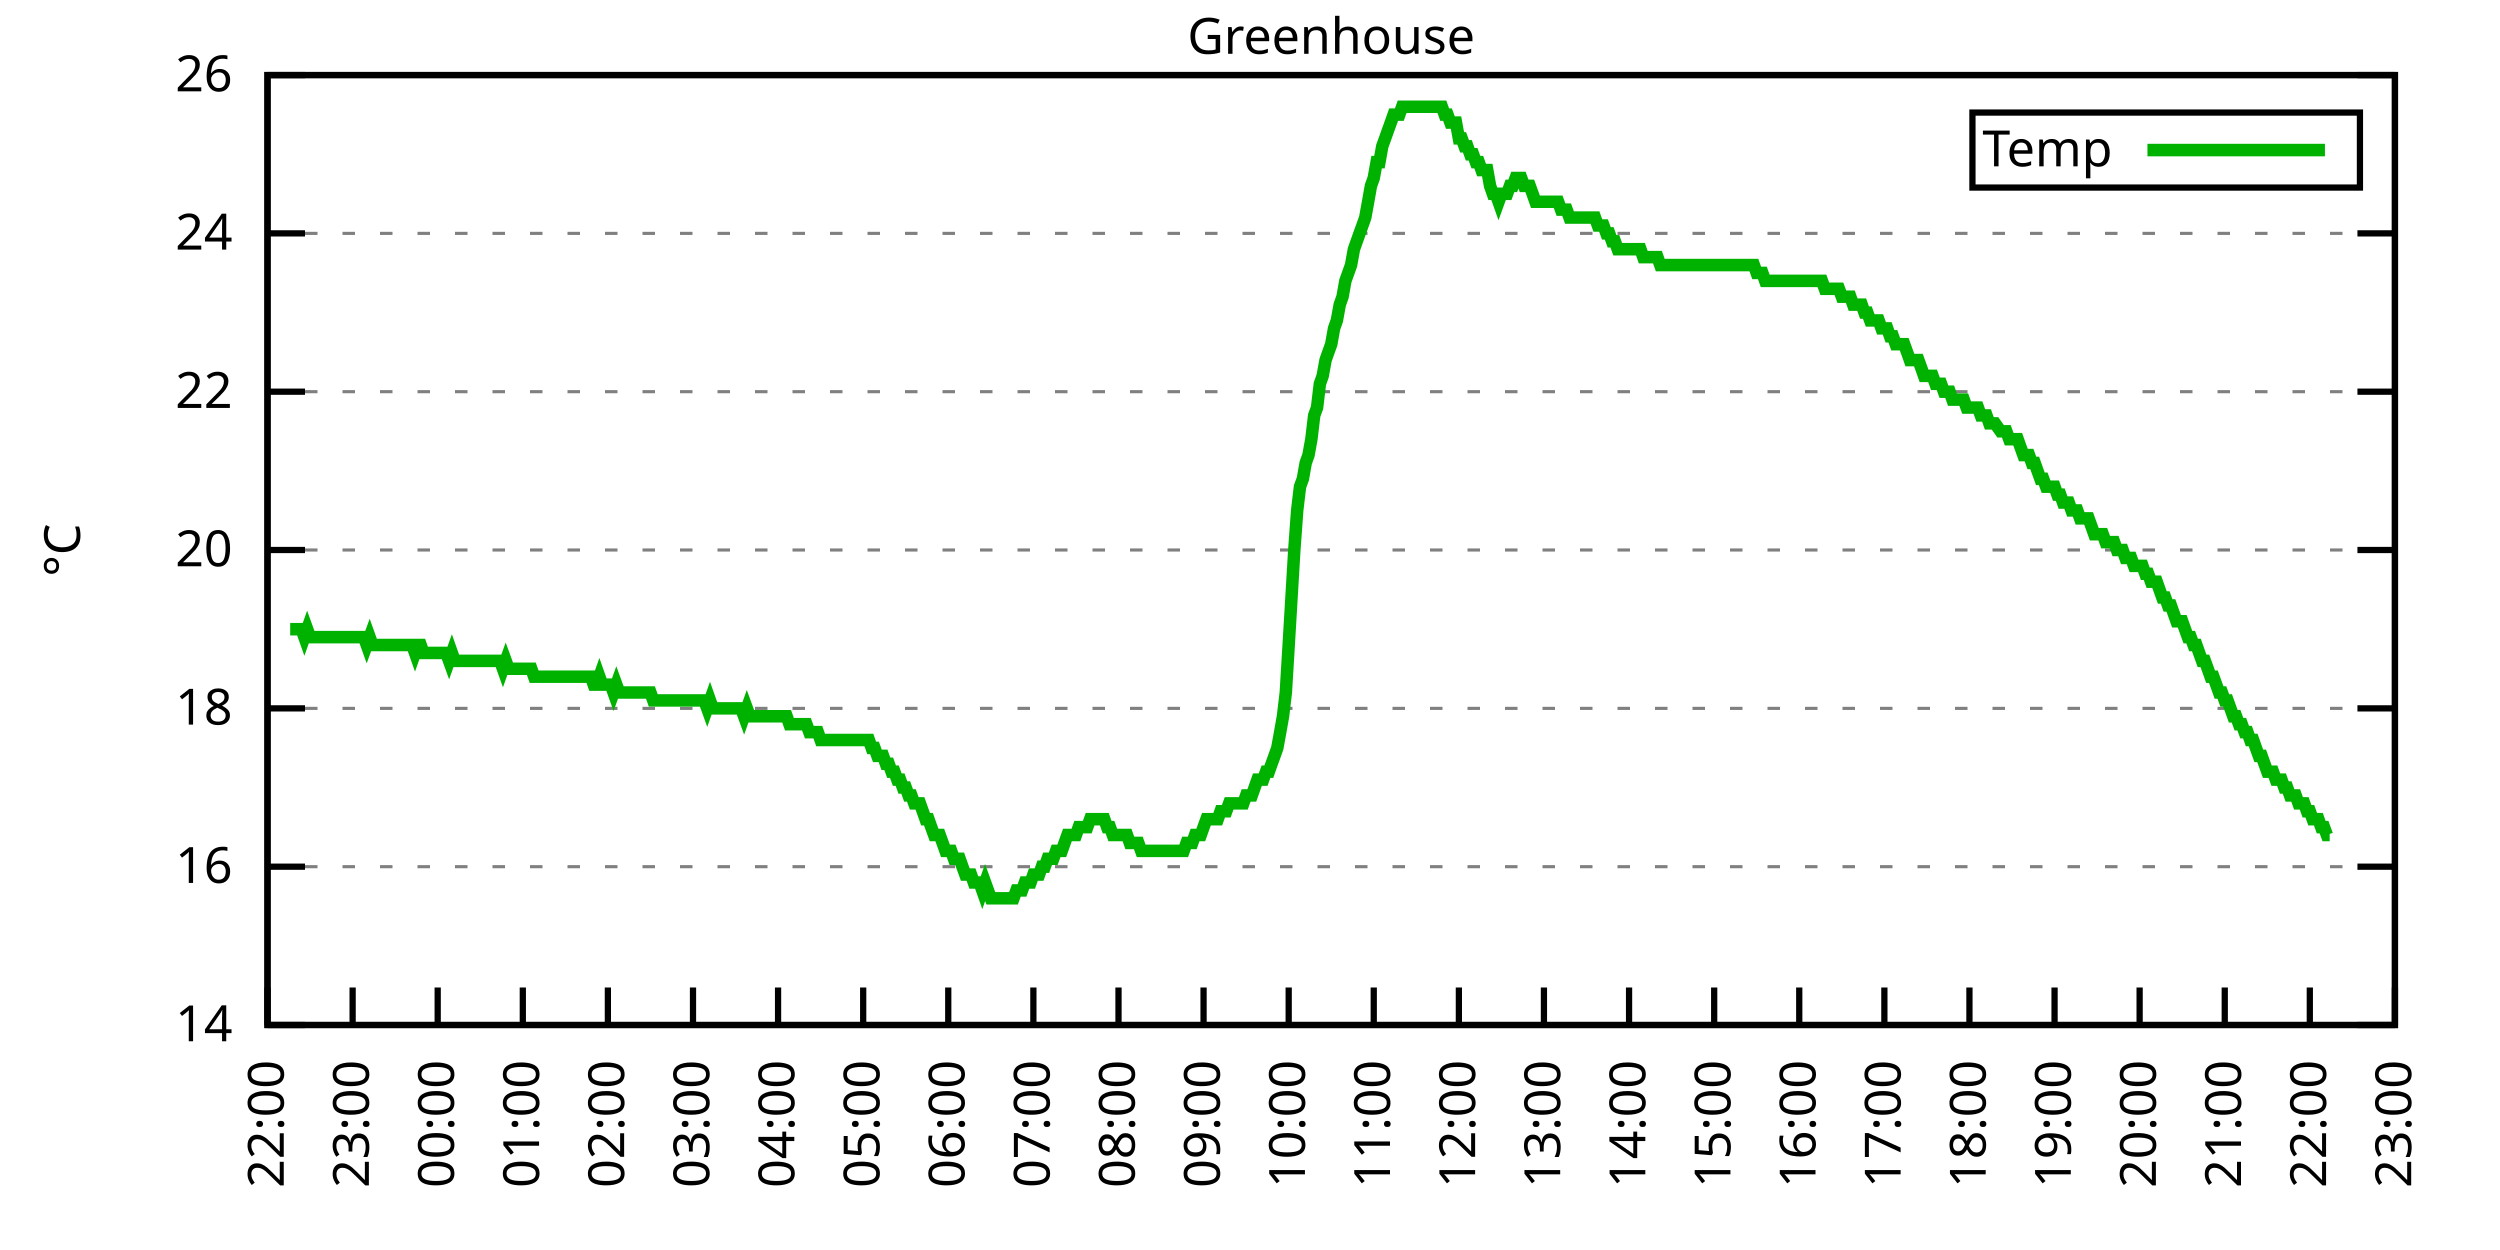
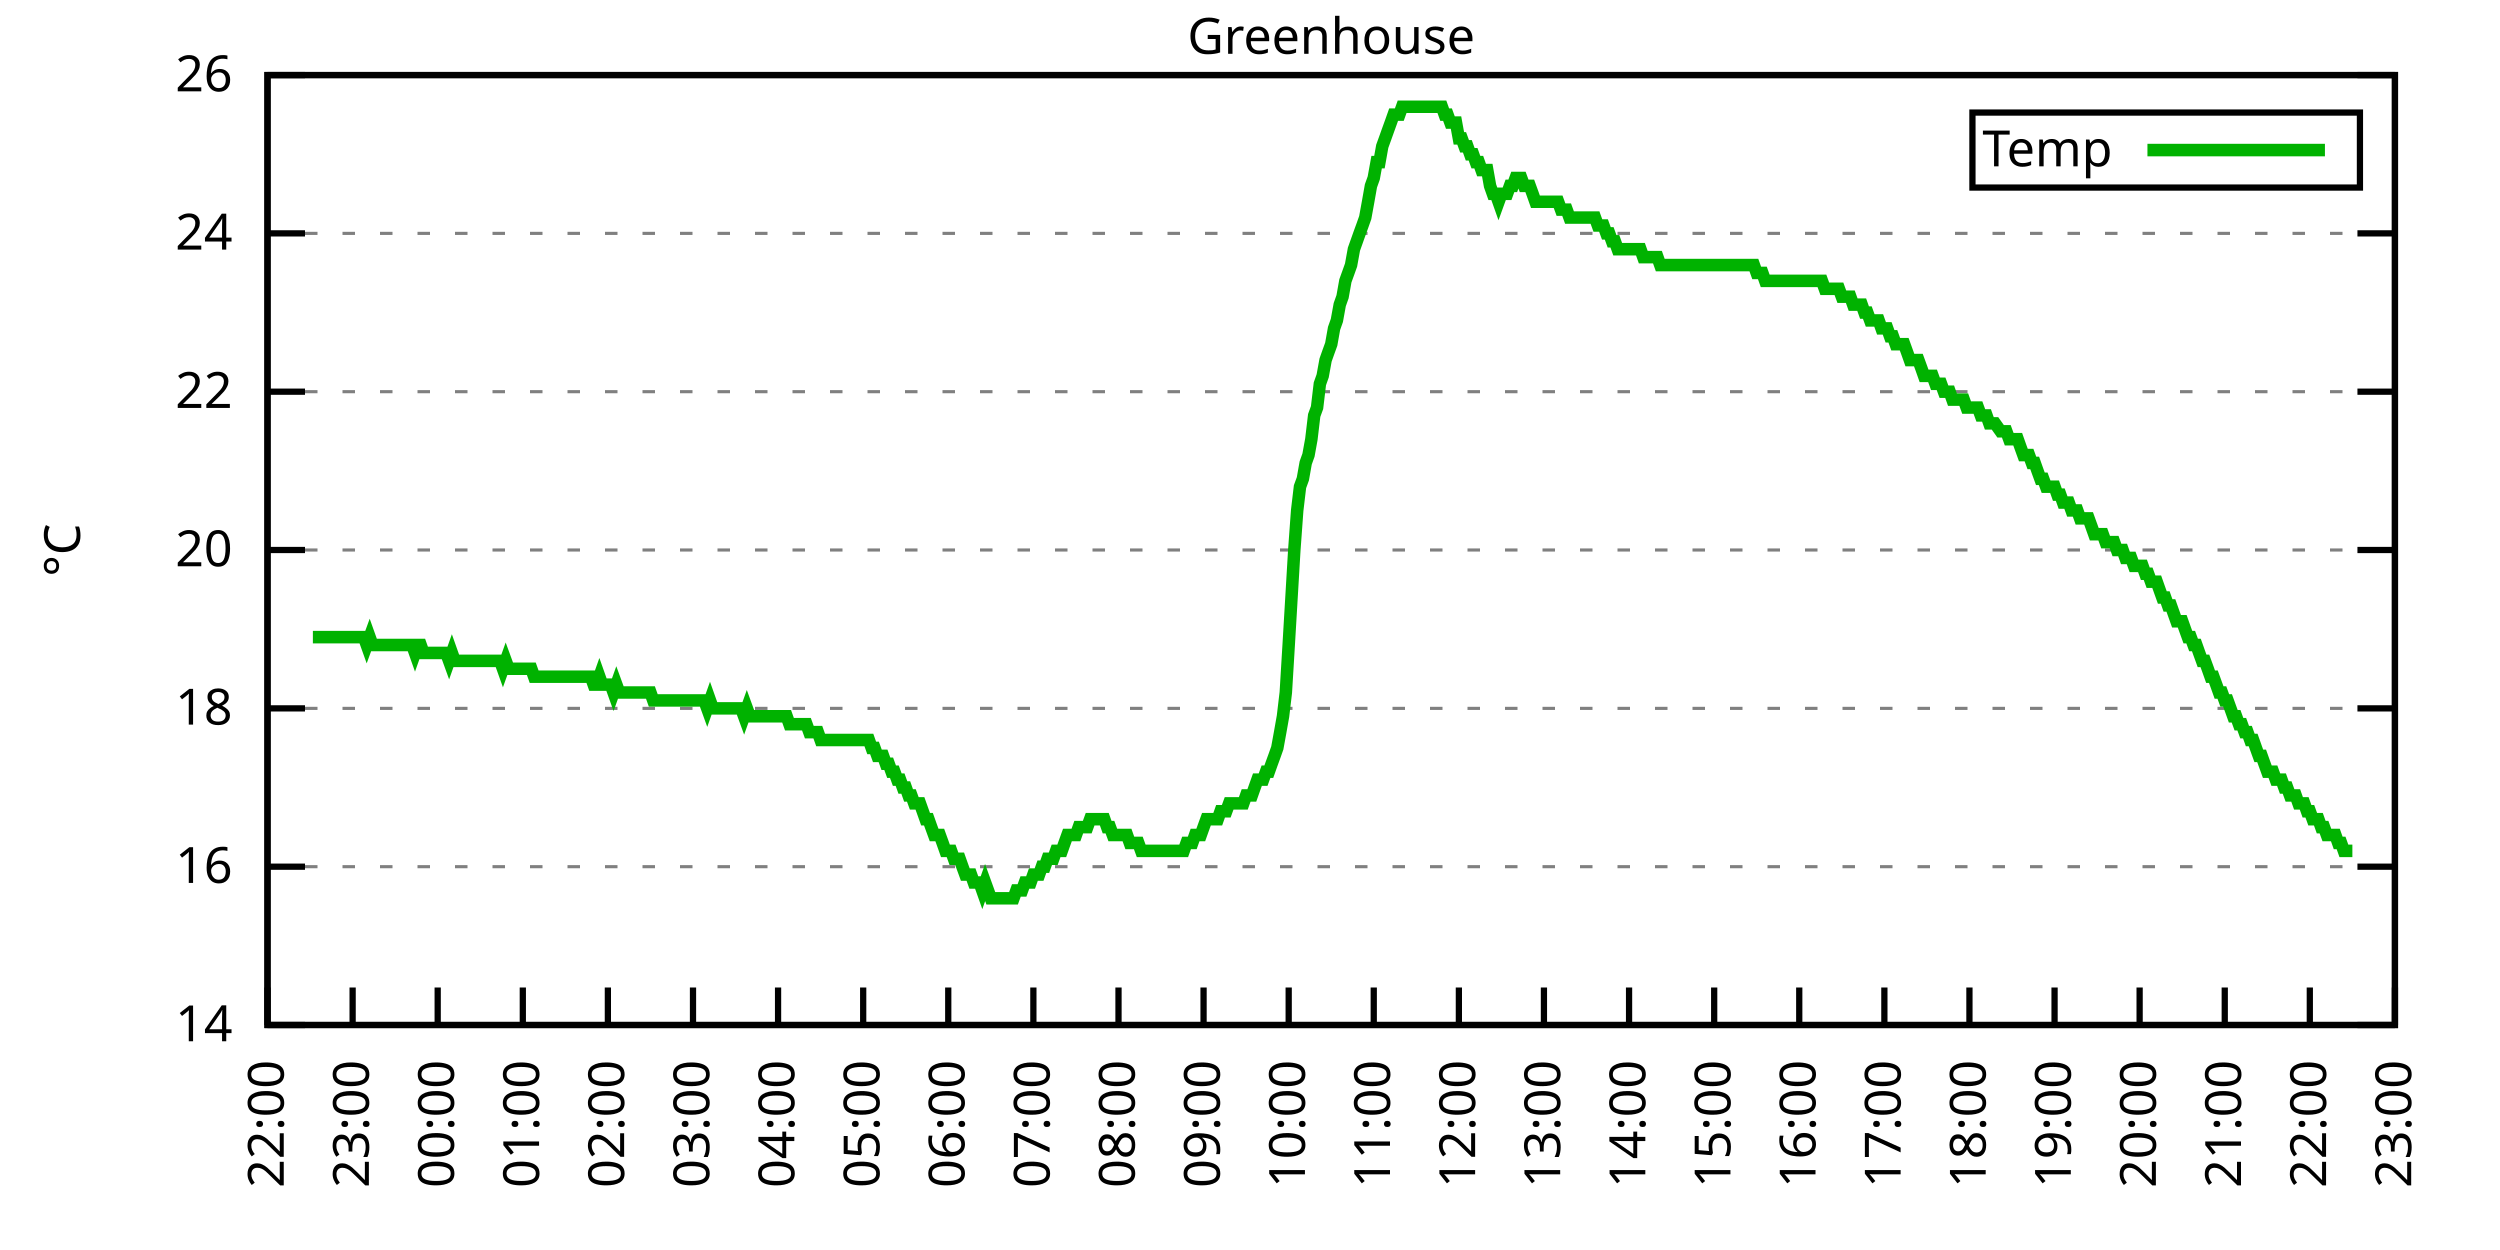
<svg xmlns="http://www.w3.org/2000/svg" xmlns:xlink="http://www.w3.org/1999/xlink" width="400" height="200" viewBox="0 0 400 200">
  <g id="gnuplot_canvas">
    <rect x="0" y="0" width="400" height="200" fill="none" />
    <defs>
      <circle id="gpDot" r="0.5" stroke-width="0.5" stroke="currentColor" />
      <path id="gpPt0" stroke-width="0.333" stroke="currentColor" d="M-1,0 h2 M0,-1 v2" />
      <path id="gpPt1" stroke-width="0.333" stroke="currentColor" d="M-1,-1 L1,1 M1,-1 L-1,1" />
      <path id="gpPt2" stroke-width="0.333" stroke="currentColor" d="M-1,0 L1,0 M0,-1 L0,1 M-1,-1 L1,1 M-1,1 L1,-1" />
      <rect id="gpPt3" stroke-width="0.333" stroke="currentColor" x="-1" y="-1" width="2" height="2" />
      <rect id="gpPt4" stroke-width="0.333" stroke="currentColor" fill="currentColor" x="-1" y="-1" width="2" height="2" />
      <circle id="gpPt5" stroke-width="0.333" stroke="currentColor" cx="0" cy="0" r="1" />
      <use xlink:href="#gpPt5" id="gpPt6" fill="currentColor" stroke="none" />
      <path id="gpPt7" stroke-width="0.333" stroke="currentColor" d="M0,-1.33 L-1.33,0.67 L1.33,0.67 z" />
      <use xlink:href="#gpPt7" id="gpPt8" fill="currentColor" stroke="none" />
      <use xlink:href="#gpPt7" id="gpPt9" stroke="currentColor" transform="rotate(180)" />
      <use xlink:href="#gpPt9" id="gpPt10" fill="currentColor" stroke="none" />
      <use xlink:href="#gpPt3" id="gpPt11" stroke="currentColor" transform="rotate(45)" />
      <use xlink:href="#gpPt11" id="gpPt12" fill="currentColor" stroke="none" />
      <path id="gpPt13" stroke-width="0.333" stroke="currentColor" d="M0,1.330 L1.265,0.411 L0.782,-1.067 L-0.782,-1.076 L-1.265,0.411 z" />
      <use xlink:href="#gpPt13" id="gpPt14" fill="currentColor" stroke="none" />
      <filter id="textbox" filterUnits="objectBoundingBox" x="0" y="0" height="1" width="1">
        <feFlood flood-color="white" flood-opacity="1" result="bgnd" />
        <feComposite in="SourceGraphic" in2="bgnd" operator="atop" />
      </filter>
      <filter id="greybox" filterUnits="objectBoundingBox" x="0" y="0" height="1" width="1">
        <feFlood flood-color="lightgrey" flood-opacity="1" result="grey" />
        <feComposite in="SourceGraphic" in2="grey" operator="atop" />
      </filter>
    </defs>
    <g fill="none" color="white" stroke="currentColor" stroke-width="1.00" stroke-linecap="butt" stroke-linejoin="miter">
</g>
    <g fill="none" color="black" stroke="currentColor" stroke-width="1.00" stroke-linecap="butt" stroke-linejoin="miter">
      <g stroke="none" shape-rendering="crispEdges">
        <polygon fill="rgb(255, 255, 255)" points="42.80,164.00 383.18,164.00 383.18,12.02 42.80,12.02 " />
      </g>
    </g>
    <g fill="none" color="black" stroke="currentColor" stroke-width="1.00" stroke-linecap="butt" stroke-linejoin="miter">
</g>
    <g fill="none" color="black" stroke="black" stroke-width="0.50" stroke-linecap="butt" stroke-linejoin="miter">
</g>
    <g fill="none" color="gray" stroke="currentColor" stroke-width="0.50" stroke-linecap="butt" stroke-linejoin="miter">
      <path stroke="gray" stroke-dasharray="2,4" class="gridline" d="M42.80,164.00 L383.19,164.00  " />
    </g>
    <g fill="none" color="gray" stroke="gray" stroke-width="1.00" stroke-linecap="butt" stroke-linejoin="miter">
</g>
    <g fill="none" color="black" stroke="currentColor" stroke-width="1.00" stroke-linecap="butt" stroke-linejoin="miter">
      <path stroke="black" d="M42.80,164.00 L48.80,164.00 M383.19,164.00 L377.19,164.00  " />
      <g transform="translate(37.20,166.60)" stroke="none" fill="black" font-family="Sans" font-size="8.00" text-anchor="end">
        <text>
          <tspan font-family="Sans"> 14</tspan>
        </text>
      </g>
    </g>
    <g fill="none" color="black" stroke="currentColor" stroke-width="1.00" stroke-linecap="butt" stroke-linejoin="miter">
</g>
    <g fill="none" color="black" stroke="black" stroke-width="0.50" stroke-linecap="butt" stroke-linejoin="miter">
</g>
    <g fill="none" color="gray" stroke="currentColor" stroke-width="0.50" stroke-linecap="butt" stroke-linejoin="miter">
      <path stroke="gray" stroke-dasharray="2,4" class="gridline" d="M42.80,138.67 L383.19,138.67  " />
    </g>
    <g fill="none" color="gray" stroke="gray" stroke-width="1.00" stroke-linecap="butt" stroke-linejoin="miter">
</g>
    <g fill="none" color="black" stroke="currentColor" stroke-width="1.00" stroke-linecap="butt" stroke-linejoin="miter">
      <path stroke="black" d="M42.80,138.67 L48.80,138.67 M383.19,138.67 L377.19,138.67  " />
      <g transform="translate(37.20,141.27)" stroke="none" fill="black" font-family="Sans" font-size="8.00" text-anchor="end">
        <text>
          <tspan font-family="Sans"> 16</tspan>
        </text>
      </g>
    </g>
    <g fill="none" color="black" stroke="currentColor" stroke-width="1.00" stroke-linecap="butt" stroke-linejoin="miter">
</g>
    <g fill="none" color="black" stroke="black" stroke-width="0.50" stroke-linecap="butt" stroke-linejoin="miter">
</g>
    <g fill="none" color="gray" stroke="currentColor" stroke-width="0.50" stroke-linecap="butt" stroke-linejoin="miter">
      <path stroke="gray" stroke-dasharray="2,4" class="gridline" d="M42.80,113.34 L383.19,113.34  " />
    </g>
    <g fill="none" color="gray" stroke="gray" stroke-width="1.00" stroke-linecap="butt" stroke-linejoin="miter">
</g>
    <g fill="none" color="black" stroke="currentColor" stroke-width="1.00" stroke-linecap="butt" stroke-linejoin="miter">
      <path stroke="black" d="M42.80,113.34 L48.80,113.34 M383.19,113.34 L377.19,113.34  " />
      <g transform="translate(37.20,115.94)" stroke="none" fill="black" font-family="Sans" font-size="8.00" text-anchor="end">
        <text>
          <tspan font-family="Sans"> 18</tspan>
        </text>
      </g>
    </g>
    <g fill="none" color="black" stroke="currentColor" stroke-width="1.00" stroke-linecap="butt" stroke-linejoin="miter">
</g>
    <g fill="none" color="black" stroke="black" stroke-width="0.50" stroke-linecap="butt" stroke-linejoin="miter">
</g>
    <g fill="none" color="gray" stroke="currentColor" stroke-width="0.50" stroke-linecap="butt" stroke-linejoin="miter">
      <path stroke="gray" stroke-dasharray="2,4" class="gridline" d="M42.80,88.00 L383.19,88.00  " />
    </g>
    <g fill="none" color="gray" stroke="gray" stroke-width="1.00" stroke-linecap="butt" stroke-linejoin="miter">
</g>
    <g fill="none" color="black" stroke="currentColor" stroke-width="1.00" stroke-linecap="butt" stroke-linejoin="miter">
      <path stroke="black" d="M42.80,88.00 L48.80,88.00 M383.19,88.00 L377.19,88.00  " />
      <g transform="translate(37.20,90.60)" stroke="none" fill="black" font-family="Sans" font-size="8.00" text-anchor="end">
        <text>
          <tspan font-family="Sans"> 20</tspan>
        </text>
      </g>
    </g>
    <g fill="none" color="black" stroke="currentColor" stroke-width="1.00" stroke-linecap="butt" stroke-linejoin="miter">
</g>
    <g fill="none" color="black" stroke="black" stroke-width="0.50" stroke-linecap="butt" stroke-linejoin="miter">
</g>
    <g fill="none" color="gray" stroke="currentColor" stroke-width="0.50" stroke-linecap="butt" stroke-linejoin="miter">
      <path stroke="gray" stroke-dasharray="2,4" class="gridline" d="M42.80,62.67 L383.19,62.67  " />
    </g>
    <g fill="none" color="gray" stroke="gray" stroke-width="1.00" stroke-linecap="butt" stroke-linejoin="miter">
</g>
    <g fill="none" color="black" stroke="currentColor" stroke-width="1.00" stroke-linecap="butt" stroke-linejoin="miter">
      <path stroke="black" d="M42.80,62.67 L48.80,62.67 M383.19,62.67 L377.19,62.67  " />
      <g transform="translate(37.20,65.27)" stroke="none" fill="black" font-family="Sans" font-size="8.00" text-anchor="end">
        <text>
          <tspan font-family="Sans"> 22</tspan>
        </text>
      </g>
    </g>
    <g fill="none" color="black" stroke="currentColor" stroke-width="1.00" stroke-linecap="butt" stroke-linejoin="miter">
</g>
    <g fill="none" color="black" stroke="black" stroke-width="0.50" stroke-linecap="butt" stroke-linejoin="miter">
</g>
    <g fill="none" color="gray" stroke="currentColor" stroke-width="0.50" stroke-linecap="butt" stroke-linejoin="miter">
      <path stroke="gray" stroke-dasharray="2,4" class="gridline" d="M42.80,37.34 L383.19,37.34  " />
    </g>
    <g fill="none" color="gray" stroke="gray" stroke-width="1.00" stroke-linecap="butt" stroke-linejoin="miter">
</g>
    <g fill="none" color="black" stroke="currentColor" stroke-width="1.00" stroke-linecap="butt" stroke-linejoin="miter">
      <path stroke="black" d="M42.80,37.34 L48.80,37.34 M383.19,37.34 L377.19,37.34  " />
      <g transform="translate(37.20,39.94)" stroke="none" fill="black" font-family="Sans" font-size="8.00" text-anchor="end">
        <text>
          <tspan font-family="Sans"> 24</tspan>
        </text>
      </g>
    </g>
    <g fill="none" color="black" stroke="currentColor" stroke-width="1.00" stroke-linecap="butt" stroke-linejoin="miter">
</g>
    <g fill="none" color="black" stroke="black" stroke-width="0.50" stroke-linecap="butt" stroke-linejoin="miter">
</g>
    <g fill="none" color="gray" stroke="currentColor" stroke-width="0.50" stroke-linecap="butt" stroke-linejoin="miter">
      <path stroke="gray" stroke-dasharray="2,4" class="gridline" d="M42.80,12.01 L383.19,12.01  " />
    </g>
    <g fill="none" color="gray" stroke="gray" stroke-width="1.00" stroke-linecap="butt" stroke-linejoin="miter">
</g>
    <g fill="none" color="black" stroke="currentColor" stroke-width="1.00" stroke-linecap="butt" stroke-linejoin="miter">
      <path stroke="black" d="M42.80,12.01 L48.80,12.01 M383.19,12.01 L377.19,12.01  " />
      <g transform="translate(37.20,14.61)" stroke="none" fill="black" font-family="Sans" font-size="8.00" text-anchor="end">
        <text>
          <tspan font-family="Sans"> 26</tspan>
        </text>
      </g>
    </g>
    <g fill="none" color="black" stroke="currentColor" stroke-width="1.00" stroke-linecap="butt" stroke-linejoin="miter">
      <path stroke="black" d="M42.80,164.00 L42.80,158.00  " />
      <g transform="translate(45.40,169.60) rotate(270.00)" stroke="none" fill="black" font-family="Sans" font-size="8.00" text-anchor="end">
        <text>
          <tspan font-family="Sans">22:00</tspan>
        </text>
      </g>
    </g>
    <g fill="none" color="black" stroke="currentColor" stroke-width="1.00" stroke-linecap="butt" stroke-linejoin="miter">
      <path stroke="black" d="M56.42,164.00 L56.42,158.00  " />
      <g transform="translate(59.02,169.60) rotate(270.00)" stroke="none" fill="black" font-family="Sans" font-size="8.00" text-anchor="end">
        <text>
          <tspan font-family="Sans">23:00</tspan>
        </text>
      </g>
    </g>
    <g fill="none" color="black" stroke="currentColor" stroke-width="1.00" stroke-linecap="butt" stroke-linejoin="miter">
      <path stroke="black" d="M70.03,164.00 L70.03,158.00  " />
      <g transform="translate(72.63,169.60) rotate(270.00)" stroke="none" fill="black" font-family="Sans" font-size="8.00" text-anchor="end">
        <text>
          <tspan font-family="Sans">00:00</tspan>
        </text>
      </g>
    </g>
    <g fill="none" color="black" stroke="currentColor" stroke-width="1.00" stroke-linecap="butt" stroke-linejoin="miter">
      <path stroke="black" d="M83.65,164.00 L83.65,158.00  " />
      <g transform="translate(86.25,169.60) rotate(270.00)" stroke="none" fill="black" font-family="Sans" font-size="8.00" text-anchor="end">
        <text>
          <tspan font-family="Sans">01:00</tspan>
        </text>
      </g>
    </g>
    <g fill="none" color="black" stroke="currentColor" stroke-width="1.00" stroke-linecap="butt" stroke-linejoin="miter">
      <path stroke="black" d="M97.26,164.00 L97.26,158.00  " />
      <g transform="translate(99.86,169.60) rotate(270.00)" stroke="none" fill="black" font-family="Sans" font-size="8.00" text-anchor="end">
        <text>
          <tspan font-family="Sans">02:00</tspan>
        </text>
      </g>
    </g>
    <g fill="none" color="black" stroke="currentColor" stroke-width="1.00" stroke-linecap="butt" stroke-linejoin="miter">
      <path stroke="black" d="M110.88,164.00 L110.88,158.00  " />
      <g transform="translate(113.48,169.60) rotate(270.00)" stroke="none" fill="black" font-family="Sans" font-size="8.00" text-anchor="end">
        <text>
          <tspan font-family="Sans">03:00</tspan>
        </text>
      </g>
    </g>
    <g fill="none" color="black" stroke="currentColor" stroke-width="1.00" stroke-linecap="butt" stroke-linejoin="miter">
      <path stroke="black" d="M124.49,164.00 L124.49,158.00  " />
      <g transform="translate(127.09,169.60) rotate(270.00)" stroke="none" fill="black" font-family="Sans" font-size="8.00" text-anchor="end">
        <text>
          <tspan font-family="Sans">04:00</tspan>
        </text>
      </g>
    </g>
    <g fill="none" color="black" stroke="currentColor" stroke-width="1.00" stroke-linecap="butt" stroke-linejoin="miter">
      <path stroke="black" d="M138.11,164.00 L138.11,158.00  " />
      <g transform="translate(140.71,169.60) rotate(270.00)" stroke="none" fill="black" font-family="Sans" font-size="8.00" text-anchor="end">
        <text>
          <tspan font-family="Sans">05:00</tspan>
        </text>
      </g>
    </g>
    <g fill="none" color="black" stroke="currentColor" stroke-width="1.00" stroke-linecap="butt" stroke-linejoin="miter">
      <path stroke="black" d="M151.72,164.00 L151.72,158.00  " />
      <g transform="translate(154.32,169.60) rotate(270.00)" stroke="none" fill="black" font-family="Sans" font-size="8.00" text-anchor="end">
        <text>
          <tspan font-family="Sans">06:00</tspan>
        </text>
      </g>
    </g>
    <g fill="none" color="black" stroke="currentColor" stroke-width="1.00" stroke-linecap="butt" stroke-linejoin="miter">
      <path stroke="black" d="M165.34,164.00 L165.34,158.00  " />
      <g transform="translate(167.94,169.60) rotate(270.00)" stroke="none" fill="black" font-family="Sans" font-size="8.00" text-anchor="end">
        <text>
          <tspan font-family="Sans">07:00</tspan>
        </text>
      </g>
    </g>
    <g fill="none" color="black" stroke="currentColor" stroke-width="1.00" stroke-linecap="butt" stroke-linejoin="miter">
      <path stroke="black" d="M178.96,164.00 L178.96,158.00  " />
      <g transform="translate(181.56,169.60) rotate(270.00)" stroke="none" fill="black" font-family="Sans" font-size="8.00" text-anchor="end">
        <text>
          <tspan font-family="Sans">08:00</tspan>
        </text>
      </g>
    </g>
    <g fill="none" color="black" stroke="currentColor" stroke-width="1.00" stroke-linecap="butt" stroke-linejoin="miter">
      <path stroke="black" d="M192.57,164.00 L192.57,158.00  " />
      <g transform="translate(195.17,169.60) rotate(270.00)" stroke="none" fill="black" font-family="Sans" font-size="8.00" text-anchor="end">
        <text>
          <tspan font-family="Sans">09:00</tspan>
        </text>
      </g>
    </g>
    <g fill="none" color="black" stroke="currentColor" stroke-width="1.00" stroke-linecap="butt" stroke-linejoin="miter">
      <path stroke="black" d="M206.19,164.00 L206.19,158.00  " />
      <g transform="translate(208.79,169.60) rotate(270.00)" stroke="none" fill="black" font-family="Sans" font-size="8.00" text-anchor="end">
        <text>
          <tspan font-family="Sans">10:00</tspan>
        </text>
      </g>
    </g>
    <g fill="none" color="black" stroke="currentColor" stroke-width="1.00" stroke-linecap="butt" stroke-linejoin="miter">
      <path stroke="black" d="M219.80,164.00 L219.80,158.00  " />
      <g transform="translate(222.40,169.60) rotate(270.00)" stroke="none" fill="black" font-family="Sans" font-size="8.00" text-anchor="end">
        <text>
          <tspan font-family="Sans">11:00</tspan>
        </text>
      </g>
    </g>
    <g fill="none" color="black" stroke="currentColor" stroke-width="1.00" stroke-linecap="butt" stroke-linejoin="miter">
      <path stroke="black" d="M233.42,164.00 L233.42,158.00  " />
      <g transform="translate(236.02,169.60) rotate(270.00)" stroke="none" fill="black" font-family="Sans" font-size="8.00" text-anchor="end">
        <text>
          <tspan font-family="Sans">12:00</tspan>
        </text>
      </g>
    </g>
    <g fill="none" color="black" stroke="currentColor" stroke-width="1.00" stroke-linecap="butt" stroke-linejoin="miter">
      <path stroke="black" d="M247.03,164.00 L247.03,158.00  " />
      <g transform="translate(249.63,169.60) rotate(270.00)" stroke="none" fill="black" font-family="Sans" font-size="8.00" text-anchor="end">
        <text>
          <tspan font-family="Sans">13:00</tspan>
        </text>
      </g>
    </g>
    <g fill="none" color="black" stroke="currentColor" stroke-width="1.00" stroke-linecap="butt" stroke-linejoin="miter">
      <path stroke="black" d="M260.65,164.00 L260.65,158.00  " />
      <g transform="translate(263.25,169.60) rotate(270.00)" stroke="none" fill="black" font-family="Sans" font-size="8.00" text-anchor="end">
        <text>
          <tspan font-family="Sans">14:00</tspan>
        </text>
      </g>
    </g>
    <g fill="none" color="black" stroke="currentColor" stroke-width="1.00" stroke-linecap="butt" stroke-linejoin="miter">
      <path stroke="black" d="M274.27,164.00 L274.27,158.00  " />
      <g transform="translate(276.87,169.60) rotate(270.00)" stroke="none" fill="black" font-family="Sans" font-size="8.00" text-anchor="end">
        <text>
          <tspan font-family="Sans">15:00</tspan>
        </text>
      </g>
    </g>
    <g fill="none" color="black" stroke="currentColor" stroke-width="1.00" stroke-linecap="butt" stroke-linejoin="miter">
      <path stroke="black" d="M287.88,164.00 L287.88,158.00  " />
      <g transform="translate(290.48,169.60) rotate(270.00)" stroke="none" fill="black" font-family="Sans" font-size="8.00" text-anchor="end">
        <text>
          <tspan font-family="Sans">16:00</tspan>
        </text>
      </g>
    </g>
    <g fill="none" color="black" stroke="currentColor" stroke-width="1.00" stroke-linecap="butt" stroke-linejoin="miter">
      <path stroke="black" d="M301.50,164.00 L301.50,158.00  " />
      <g transform="translate(304.10,169.60) rotate(270.00)" stroke="none" fill="black" font-family="Sans" font-size="8.00" text-anchor="end">
        <text>
          <tspan font-family="Sans">17:00</tspan>
        </text>
      </g>
    </g>
    <g fill="none" color="black" stroke="currentColor" stroke-width="1.00" stroke-linecap="butt" stroke-linejoin="miter">
      <path stroke="black" d="M315.11,164.00 L315.11,158.00  " />
      <g transform="translate(317.71,169.60) rotate(270.00)" stroke="none" fill="black" font-family="Sans" font-size="8.00" text-anchor="end">
        <text>
          <tspan font-family="Sans">18:00</tspan>
        </text>
      </g>
    </g>
    <g fill="none" color="black" stroke="currentColor" stroke-width="1.00" stroke-linecap="butt" stroke-linejoin="miter">
      <path stroke="black" d="M328.73,164.00 L328.73,158.00  " />
      <g transform="translate(331.33,169.60) rotate(270.00)" stroke="none" fill="black" font-family="Sans" font-size="8.00" text-anchor="end">
        <text>
          <tspan font-family="Sans">19:00</tspan>
        </text>
      </g>
    </g>
    <g fill="none" color="black" stroke="currentColor" stroke-width="1.00" stroke-linecap="butt" stroke-linejoin="miter">
      <path stroke="black" d="M342.34,164.00 L342.34,158.00  " />
      <g transform="translate(344.94,169.60) rotate(270.00)" stroke="none" fill="black" font-family="Sans" font-size="8.00" text-anchor="end">
        <text>
          <tspan font-family="Sans">20:00</tspan>
        </text>
      </g>
    </g>
    <g fill="none" color="black" stroke="currentColor" stroke-width="1.00" stroke-linecap="butt" stroke-linejoin="miter">
      <path stroke="black" d="M355.96,164.00 L355.96,158.00  " />
      <g transform="translate(358.56,169.60) rotate(270.00)" stroke="none" fill="black" font-family="Sans" font-size="8.00" text-anchor="end">
        <text>
          <tspan font-family="Sans">21:00</tspan>
        </text>
      </g>
    </g>
    <g fill="none" color="black" stroke="currentColor" stroke-width="1.00" stroke-linecap="butt" stroke-linejoin="miter">
      <path stroke="black" d="M369.57,164.00 L369.57,158.00  " />
      <g transform="translate(372.17,169.60) rotate(270.00)" stroke="none" fill="black" font-family="Sans" font-size="8.00" text-anchor="end">
        <text>
          <tspan font-family="Sans">22:00</tspan>
        </text>
      </g>
    </g>
    <g fill="none" color="black" stroke="currentColor" stroke-width="1.00" stroke-linecap="butt" stroke-linejoin="miter">
      <path stroke="black" d="M383.19,164.00 L383.19,158.00  " />
      <g transform="translate(385.79,169.60) rotate(270.00)" stroke="none" fill="black" font-family="Sans" font-size="8.00" text-anchor="end">
        <text>
          <tspan font-family="Sans">23:00</tspan>
        </text>
      </g>
    </g>
    <g fill="none" color="black" stroke="currentColor" stroke-width="1.00" stroke-linecap="butt" stroke-linejoin="miter">
</g>
    <g fill="none" color="black" stroke="currentColor" stroke-width="1.00" stroke-linecap="butt" stroke-linejoin="miter">
      <path stroke="black" d="M42.80,12.01 L42.80,164.00 L383.19,164.00 L383.19,12.01 L42.80,12.01 Z  " />
    </g>
    <g fill="none" color="black" stroke="currentColor" stroke-width="1.00" stroke-linecap="butt" stroke-linejoin="miter">
</g>
    <g fill="none" color="black" stroke="currentColor" stroke-width="1.00" stroke-linecap="butt" stroke-linejoin="miter">
      <path stroke="black" d="M315.59,30.01 L315.59,18.01 L377.59,18.01 L377.59,30.01 L315.59,30.01 Z  " />
    </g>
    <g id="Greenhouse_plot_1">
      <g fill="none" color="white" stroke="black" stroke-width="2.00" stroke-linecap="butt" stroke-linejoin="miter">
</g>
      <g fill="none" color="black" stroke="currentColor" stroke-width="2.00" stroke-linecap="butt" stroke-linejoin="miter">
        <g transform="translate(337.99,26.61)" stroke="none" fill="black" font-family="Sans" font-size="8.00" text-anchor="end">
          <text>
            <tspan font-family="Sans">Temp</tspan>
          </text>
        </g>
      </g>
      <g fill="none" color="black" stroke="currentColor" stroke-width="2.00" stroke-linecap="butt" stroke-linejoin="miter">
-         <path stroke="rgb(  0, 178,   0)" d="M343.59,24.01 L371.99,24.01 M46.43,100.67 L46.88,100.67 L47.34,100.67 L47.79,100.67 L48.25,100.67 L48.70,101.94   L49.15,100.67 L49.61,101.94 L50.06,101.94 L50.52,101.94 L50.97,101.94 L51.42,101.94 L51.88,101.94 L52.33,101.94   L52.78,101.94 L53.24,101.94 L53.69,101.94 L54.15,101.94 L54.60,101.94 L55.05,101.94 L55.51,101.94 L55.96,101.94   L56.42,101.94 L56.87,101.94 L57.32,101.94 L57.78,101.94 L58.23,101.94 L58.68,103.20 L59.14,101.94 L59.59,103.20   L60.05,103.20 L60.50,103.20 L60.95,103.20 L61.41,103.20 L61.86,103.20 L62.32,103.20 L62.77,103.20 L63.22,103.20   L63.68,103.20 L64.13,103.20 L64.58,103.20 L65.04,103.20 L65.49,103.20 L65.95,103.20 L66.40,104.47 L66.85,103.20   L67.31,103.20 L67.76,104.47 L68.22,104.47 L68.67,104.47 L69.12,104.47 L69.58,104.47 L70.03,104.47 L70.49,104.47   L70.94,104.47 L71.39,104.47 L71.85,105.74 L72.30,104.47 L72.75,105.74 L73.21,105.74 L73.66,105.74 L74.12,105.74   L74.57,105.74 L75.02,105.74 L75.48,105.74 L75.93,105.74 L76.39,105.74 L76.84,105.74 L77.29,105.74 L77.75,105.74   L78.20,105.74 L78.65,105.74 L79.11,105.74 L79.56,105.74 L80.02,105.74 L80.47,107.00 L80.92,105.74 L81.38,107.00   L81.83,107.00 L82.29,107.00 L82.74,107.00 L83.19,107.00 L83.65,107.00 L84.10,107.00 L84.55,107.00 L85.01,107.00   L85.46,108.27 L85.92,108.27 L86.37,108.27 L86.82,108.27 L87.28,108.27 L87.73,108.27 L88.19,108.27 L88.64,108.27   L89.09,108.27 L89.55,108.27 L90.00,108.27 L90.45,108.27 L90.91,108.27 L91.36,108.27 L91.82,108.27 L92.27,108.27   L92.72,108.27 L93.18,108.27 L93.63,108.27 L94.09,108.27 L94.54,108.27 L94.99,109.54 L95.45,109.54 L95.90,108.27   L96.35,109.54 L96.81,109.54 L97.26,109.54 L97.72,109.54 L98.17,110.80 L98.62,109.54 L99.08,110.80 L99.53,110.80   L99.99,110.80 L100.44,110.80 L100.89,110.80 L101.35,110.80 L101.80,110.80 L102.25,110.80 L102.71,110.80 L103.16,110.80   L103.62,110.80 L104.07,110.80 L104.52,112.07 L104.98,112.07 L105.43,112.07 L105.89,112.07 L106.34,112.07 L106.79,112.07   L107.25,112.07 L107.70,112.07 L108.15,112.07 L108.61,112.07 L109.06,112.07 L109.52,112.07 L109.97,112.07 L110.42,112.07   L110.88,112.07 L111.33,112.07 L111.79,112.07 L112.24,112.07 L112.69,112.07 L113.15,113.34 L113.60,112.07 L114.05,113.34   L114.51,113.34 L114.96,113.34 L115.42,113.34 L115.87,113.34 L116.32,113.34 L116.78,113.34 L117.23,113.34 L117.69,113.34   L118.14,113.34 L118.59,113.34 L119.05,114.60 L119.50,113.34 L119.96,114.60 L120.41,114.60 L120.86,114.60 L121.32,114.60   L121.77,114.60 L122.22,114.60 L122.68,114.60 L123.13,114.60 L123.59,114.60 L124.04,114.60 L124.49,114.60 L124.95,114.60   L125.40,114.60 L125.86,114.60 L126.31,115.87 L126.76,115.87 L127.22,115.87 L127.67,115.87 L128.12,115.87 L128.58,115.87   L129.03,115.87 L129.49,117.14 L129.94,117.14 L130.39,117.14 L130.85,117.14 L131.30,118.40 L131.76,118.40 L132.21,118.40   L132.66,118.40 L133.12,118.40 L133.57,118.40 L134.02,118.40 L134.48,118.40 L134.93,118.40 L135.39,118.40 L135.84,118.40   L136.29,118.40 L136.75,118.40 L137.20,118.40 L137.66,118.40 L138.11,118.40 L138.56,118.40 L139.02,118.40 L139.47,119.67   L139.92,119.67 L140.38,120.94 L140.83,120.94 L141.29,120.94 L141.74,122.20 L142.19,122.20 L142.65,123.47 L143.10,123.47   L143.56,124.74 L144.01,124.74 L144.46,126.00 L144.92,126.00 L145.37,127.27 L145.82,127.27 L146.28,128.54 L146.73,128.54   L147.19,128.54 L147.64,129.80 L148.09,131.07 L148.55,131.07 L149.00,132.34 L149.46,133.60 L149.91,133.60 L150.36,133.60   L150.82,134.87 L151.27,136.14 L151.72,136.14 L152.18,136.14 L152.63,137.40 L153.09,137.40 L153.54,137.40 L153.99,138.67   L154.45,139.93 L154.90,139.93 L155.36,139.93 L155.81,141.20 L156.26,141.20 L156.72,141.20 L157.17,142.47 L157.62,141.20   L158.08,142.47 L158.53,143.73 L158.99,143.73 L159.44,143.73 L159.89,143.73 L160.35,143.73 L160.80,143.73 L161.26,143.73   L161.71,143.73 L162.16,143.73 L162.62,142.47 L163.07,142.47 L163.52,142.47 L163.98,141.20 L164.43,141.20 L164.89,141.20   L165.34,139.93 L165.79,139.93 L166.25,139.93 L166.70,138.67 L167.16,138.67 L167.61,137.40 L168.06,137.40 L168.52,137.40   L168.97,136.14 L169.43,136.14 L169.88,136.14 L170.33,134.87 L170.79,133.60 L171.24,133.60 L171.69,133.60 L172.15,133.60   L172.60,132.34 L173.06,132.34 L173.51,132.34 L173.96,132.34 L174.42,131.07 L174.87,131.07 L175.33,131.07 L175.78,131.07   L176.23,131.07 L176.69,131.07 L177.14,132.34 L177.59,132.34 L178.05,133.60 L178.50,133.60 L178.96,133.60 L179.41,133.60   L179.86,133.60 L180.32,133.60 L180.77,134.87 L181.23,134.87 L181.68,134.87 L182.13,134.87 L182.59,136.14 L183.04,136.14   L183.49,136.14 L183.95,136.14 L184.40,136.14 L184.86,136.14 L185.31,136.14 L185.76,136.14 L186.22,136.14 L186.67,136.14   L187.13,136.14 L187.58,136.14 L188.03,136.14 L188.49,136.14 L188.94,136.14 L189.39,136.14 L189.85,134.87 L190.30,134.87   L190.76,134.87 L191.21,133.60 L191.66,133.60 L192.12,133.60 L192.57,132.34 L193.03,131.07 L193.48,131.07 L193.93,131.07   L194.39,131.07 L194.84,131.07 L195.29,129.80 L195.75,129.80 L196.20,129.80 L196.66,128.54 L197.11,128.54 L197.56,128.54   L198.02,128.54 L198.47,128.54 L198.93,128.54 L199.38,127.27 L199.83,127.27 L200.29,127.27 L200.74,126.00 L201.19,124.74   L201.65,124.74 L202.10,124.74 L202.56,123.47 L203.01,123.47 L203.46,122.20 L203.92,120.94 L204.37,119.67 L204.83,117.14   L205.28,114.60 L205.73,110.80 L206.19,103.20 L206.64,95.60 L207.09,88.00 L207.55,81.67 L208.00,77.87 L208.46,76.61   L208.91,74.07 L209.36,72.81 L209.82,70.27 L210.27,66.47 L210.73,65.21 L211.18,61.41 L211.63,60.14 L212.09,57.61   L212.54,56.34 L213.00,55.07 L213.45,52.54 L213.90,51.27 L214.36,48.74 L214.81,47.47 L215.26,44.94 L215.72,43.67   L216.17,42.41 L216.63,39.87 L217.08,38.61 L217.53,37.34 L217.99,36.08 L218.44,34.81 L218.90,32.28 L219.35,29.74   L219.80,28.48 L220.26,25.94 L220.71,25.94 L221.16,23.41 L221.62,22.14 L222.07,20.88 L222.53,19.61 L222.98,18.34   L223.43,18.34 L223.89,18.34 L224.34,17.08 L224.80,17.08 L225.25,17.08 L225.70,17.08 L226.16,17.08 L226.61,17.08   L227.06,17.08 L227.52,17.08 L227.97,17.08 L228.43,17.08 L228.88,17.08 L229.33,17.08 L229.79,17.08 L230.24,17.08   L230.70,17.08 L231.15,18.34 L231.60,18.34 L232.06,19.61 L232.51,19.61 L232.96,19.61 L233.42,22.14 L233.87,22.14   L234.33,23.41 L234.78,23.41 L235.23,24.68 L235.69,24.68 L236.14,25.94 L236.60,25.94 L237.05,27.21 L237.50,27.21   L237.96,27.21 L238.41,29.74 L238.86,31.01 L239.32,31.01 L239.77,32.28 L240.23,31.01 L240.68,31.01 L241.13,31.01   L241.59,29.74 L242.04,29.74 L242.50,28.48 L242.95,28.48 L243.40,28.48 L243.86,29.74 L244.31,29.74 L244.76,29.74   L245.22,31.01 L245.67,32.28 L246.13,32.28 L246.58,32.28 L247.03,32.28 L247.49,32.28 L247.94,32.28 L248.40,32.28   L248.85,32.28 L249.30,32.28 L249.76,33.54 L250.21,33.54 L250.66,33.54 L251.12,34.81 L251.57,34.81 L252.03,34.81   L252.48,34.81 L252.93,34.81 L253.39,34.81 L253.84,34.81 L254.30,34.81 L254.75,34.81 L255.20,34.81 L255.66,36.08   L256.11,36.08 L256.56,36.08 L257.02,37.34 L257.47,37.34 L257.93,38.61 L258.38,38.61 L258.83,39.87 L259.29,39.87   L259.74,39.87 L260.20,39.87 L260.65,39.87 L261.10,39.87 L261.56,39.87 L262.01,39.87 L262.47,39.87 L262.92,41.14   L263.37,41.14 L263.83,41.14 L264.28,41.14 L264.73,41.14 L265.19,41.14 L265.64,42.41 L266.10,42.41 L266.55,42.41   L267.00,42.41 L267.46,42.41 L267.91,42.41 L268.37,42.41 L268.82,42.41 L269.27,42.41 L269.73,42.41 L270.18,42.41   L270.63,42.41 L271.09,42.41 L271.54,42.41 L272.00,42.41 L272.45,42.41 L272.90,42.41 L273.36,42.41 L273.81,42.41   L274.27,42.41 L274.72,42.41 L275.17,42.41 L275.63,42.41 L276.08,42.41 L276.53,42.41 L276.99,42.41 L277.44,42.41   L277.90,42.41 L278.35,42.41 L278.80,42.41 L279.26,42.41 L279.71,42.41 L280.17,42.41 L280.62,42.41 L281.07,43.67   L281.53,43.67 L281.98,43.67 L282.43,44.94 L282.89,44.94 L283.34,44.94 L283.80,44.94 L284.25,44.94 L284.70,44.94   L285.16,44.94 L285.61,44.94 L286.07,44.94 L286.52,44.94 L286.97,44.94 L287.43,44.94 L287.88,44.94 L288.33,44.94   L288.79,44.94 L289.24,44.94 L289.70,44.94 L290.15,44.94 L290.60,44.94 L291.06,44.94 L291.51,44.94 L291.97,46.21   L292.42,46.21 L292.87,46.21 L293.33,46.21 L293.78,46.21 L294.23,46.21 L294.69,47.47 L295.14,47.47 L295.60,47.47   L296.05,47.47 L296.50,48.74 L296.96,48.74 L297.41,48.74 L297.87,48.74 L298.32,50.01 L298.77,50.01 L299.23,51.27   L299.68,51.27 L300.13,51.27 L300.59,51.27 L301.04,52.54 L301.50,52.54 L301.95,52.54 L302.40,53.81 L302.86,53.81   L303.31,55.07 L303.77,55.07 L304.22,55.07 L304.67,55.07 L305.13,56.34 L305.58,57.61 L306.03,57.61 L306.49,57.61   L306.94,57.61 L307.40,58.87 L307.85,60.14 L308.30,60.14 L308.76,60.14 L309.21,60.14 L309.67,61.41 L310.12,61.41   L310.57,61.41 L311.03,62.67 L311.48,62.67 L311.94,62.67 L312.39,63.94 L312.84,63.94 L313.30,63.94 L313.75,63.94   L314.20,63.94 L314.66,65.21 L315.11,65.21 L315.57,65.21 L316.02,65.21 L316.47,65.21 L316.93,66.47 L317.38,66.47   L317.84,66.47 L318.29,67.74 L318.74,67.74 L319.20,67.74 L320.10,69.01 L320.56,69.01 L321.01,69.01 L321.47,70.27   L321.92,70.27 L322.37,70.27 L322.83,70.27 L323.28,71.54 L323.74,72.81 L324.19,72.81 L324.64,72.81 L325.10,74.07   L325.55,74.07 L326.00,75.34 L326.46,76.61 L326.91,76.61 L327.37,77.87 L327.82,77.87 L328.27,77.87 L328.73,77.87   L329.18,79.14 L329.64,79.14 L330.09,80.41 L330.54,80.41 L331.00,80.41 L331.45,81.67 L331.90,81.67 L332.36,81.67   L332.81,82.94 L333.27,82.94 L333.72,82.94 L334.17,82.94 L334.63,84.21 L335.08,85.47 L335.54,85.47 L335.99,85.47   L336.44,85.47 L336.90,86.74 L337.35,86.74 L337.80,86.74 L338.26,86.74 L338.71,88.00 L339.17,88.00 L339.62,88.00   L340.07,89.27 L340.53,89.27 L340.98,89.27 L341.44,90.54 L341.89,90.54 L342.34,90.54 L342.80,90.54 L343.25,91.80   L343.70,91.80 L344.16,93.07 L344.61,93.07 L345.07,93.07 L345.52,94.34 L345.97,95.60 L346.43,95.60 L346.88,96.87   L347.34,96.87 L347.79,98.14 L348.24,99.40 L348.70,99.40 L349.15,99.40 L349.60,100.67 L350.06,101.94 L350.51,101.94   L350.97,103.20 L351.42,103.20 L351.87,104.47 L352.33,105.74 L352.78,105.74 L353.24,107.00 L353.69,108.27 L354.14,108.27   L354.60,109.54 L355.05,110.80 L355.50,110.80 L355.96,112.07 L356.41,112.07 L356.87,113.34 L357.32,114.60 L357.77,114.60   L358.23,115.87 L358.68,115.87 L359.14,117.14 L359.59,117.14 L360.04,118.40 L360.50,118.40 L360.95,119.67 L361.41,120.94   L361.86,120.94 L362.31,122.20 L362.77,123.47 L363.22,123.47 L363.67,123.47 L364.13,124.74 L364.58,124.74 L365.04,124.74   L365.49,126.00 L365.94,126.00 L366.40,127.27 L366.85,127.27 L367.31,127.27 L367.76,128.54 L368.21,128.54 L368.67,128.54   L369.12,129.80 L369.57,129.80 L370.03,131.07 L370.48,131.07 L370.94,131.07 L371.39,132.34 L371.84,132.34 L372.30,133.60   L372.75,133.60  " />
+         <path stroke="rgb(  0, 178,   0)" d="M343.59,24.01 L371.99,24.01 M50.06,101.94 L50.52,101.94 L50.97,101.94 L51.42,101.94 L51.88,101.94 L52.33,101.94   L52.78,101.94 L53.24,101.94 L53.69,101.94 L54.15,101.94 L54.60,101.94 L55.05,101.94 L55.51,101.94 L55.96,101.94   L56.42,101.94 L56.87,101.94 L57.32,101.94 L57.78,101.94 L58.23,101.94 L58.68,103.20 L59.14,101.94 L59.59,103.20   L60.05,103.20 L60.50,103.20 L60.95,103.20 L61.41,103.20 L61.86,103.20 L62.32,103.20 L62.77,103.20 L63.22,103.20   L63.68,103.20 L64.13,103.20 L64.58,103.20 L65.04,103.20 L65.49,103.20 L65.95,103.20 L66.40,104.47 L66.85,103.20   L67.31,103.20 L67.76,104.47 L68.22,104.47 L68.67,104.47 L69.12,104.47 L69.58,104.47 L70.03,104.47 L70.49,104.47   L70.94,104.47 L71.39,104.47 L71.85,105.74 L72.30,104.47 L72.75,105.74 L73.21,105.74 L73.66,105.74 L74.12,105.74   L74.57,105.74 L75.02,105.74 L75.48,105.74 L75.93,105.74 L76.39,105.74 L76.84,105.74 L77.29,105.74 L77.75,105.74   L78.20,105.74 L78.65,105.74 L79.11,105.74 L79.56,105.74 L80.02,105.74 L80.47,107.00 L80.92,105.74 L81.38,107.00   L81.83,107.00 L82.29,107.00 L82.74,107.00 L83.19,107.00 L83.65,107.00 L84.10,107.00 L84.55,107.00 L85.01,107.00   L85.46,108.27 L85.92,108.27 L86.37,108.27 L86.82,108.27 L87.28,108.27 L87.73,108.27 L88.19,108.27 L88.64,108.27   L89.09,108.27 L89.55,108.27 L90.00,108.27 L90.45,108.27 L90.91,108.27 L91.36,108.27 L91.82,108.27 L92.27,108.27   L92.72,108.27 L93.18,108.27 L93.63,108.27 L94.09,108.27 L94.54,108.27 L94.99,109.54 L95.45,109.54 L95.90,108.27   L96.35,109.54 L96.81,109.54 L97.26,109.54 L97.72,109.54 L98.17,110.80 L98.62,109.54 L99.08,110.80 L99.53,110.80   L99.99,110.80 L100.44,110.80 L100.89,110.80 L101.35,110.80 L101.80,110.80 L102.25,110.80 L102.71,110.80 L103.16,110.80   L103.62,110.80 L104.07,110.80 L104.52,112.07 L104.98,112.07 L105.43,112.07 L105.89,112.07 L106.34,112.07 L106.79,112.07   L107.25,112.07 L107.70,112.07 L108.15,112.07 L108.61,112.07 L109.06,112.07 L109.52,112.07 L109.97,112.07 L110.42,112.07   L110.88,112.07 L111.33,112.07 L111.79,112.07 L112.24,112.07 L112.69,112.07 L113.15,113.34 L113.60,112.07 L114.05,113.34   L114.51,113.34 L114.96,113.34 L115.42,113.34 L115.87,113.34 L116.32,113.34 L116.78,113.34 L117.23,113.34 L117.69,113.34   L118.14,113.34 L118.59,113.34 L119.05,114.60 L119.50,113.34 L119.96,114.60 L120.41,114.60 L120.86,114.60 L121.32,114.60   L121.77,114.60 L122.22,114.60 L122.68,114.60 L123.13,114.60 L123.59,114.60 L124.04,114.60 L124.49,114.60 L124.95,114.60   L125.40,114.60 L125.86,114.60 L126.31,115.87 L126.76,115.87 L127.22,115.87 L127.67,115.87 L128.12,115.87 L128.58,115.87   L129.03,115.87 L129.49,117.14 L129.94,117.14 L130.39,117.14 L130.85,117.14 L131.30,118.40 L131.76,118.40 L132.21,118.40   L132.66,118.40 L133.12,118.40 L133.57,118.40 L134.02,118.40 L134.48,118.40 L134.93,118.40 L135.39,118.40 L135.84,118.40   L136.29,118.40 L136.75,118.40 L137.20,118.40 L137.66,118.40 L138.11,118.40 L138.56,118.40 L139.02,118.40 L139.47,119.67   L139.92,119.67 L140.38,120.94 L140.83,120.94 L141.29,120.94 L141.74,122.20 L142.19,122.20 L142.65,123.47 L143.10,123.47   L143.56,124.74 L144.01,124.74 L144.46,126.00 L144.92,126.00 L145.37,127.27 L145.82,127.27 L146.28,128.54 L146.73,128.54   L147.19,128.54 L147.64,129.80 L148.09,131.07 L148.55,131.07 L149.00,132.34 L149.46,133.60 L149.91,133.60 L150.36,133.60   L150.82,134.87 L151.27,136.14 L151.72,136.14 L152.18,136.14 L152.63,137.40 L153.09,137.40 L153.54,137.40 L153.99,138.67   L154.45,139.93 L154.90,139.93 L155.36,139.93 L155.81,141.20 L156.26,141.20 L156.72,141.20 L157.17,142.47 L157.62,141.20   L158.08,142.47 L158.53,143.73 L158.99,143.73 L159.44,143.73 L159.89,143.73 L160.35,143.73 L160.80,143.73 L161.26,143.73   L161.71,143.73 L162.16,143.73 L162.62,142.47 L163.07,142.47 L163.52,142.47 L163.98,141.20 L164.43,141.20 L164.89,141.20   L165.34,139.93 L165.79,139.93 L166.25,139.93 L166.70,138.67 L167.16,138.67 L167.61,137.40 L168.06,137.40 L168.52,137.40   L168.97,136.14 L169.43,136.14 L169.88,136.14 L170.33,134.87 L170.79,133.60 L171.24,133.60 L171.69,133.60 L172.15,133.60   L172.60,132.34 L173.06,132.34 L173.51,132.34 L173.96,132.34 L174.42,131.07 L174.87,131.07 L175.33,131.07 L175.78,131.07   L176.23,131.07 L176.69,131.07 L177.14,132.34 L177.59,132.34 L178.05,133.60 L178.50,133.60 L178.96,133.60 L179.41,133.60   L179.86,133.60 L180.32,133.60 L180.77,134.87 L181.23,134.87 L181.68,134.87 L182.13,134.87 L182.59,136.14 L183.04,136.14   L183.49,136.14 L183.95,136.14 L184.40,136.14 L184.86,136.14 L185.31,136.14 L185.76,136.14 L186.22,136.14 L186.67,136.14   L187.13,136.14 L187.58,136.14 L188.03,136.14 L188.49,136.14 L188.94,136.14 L189.39,136.14 L189.85,134.87 L190.30,134.87   L190.76,134.87 L191.21,133.60 L191.66,133.60 L192.12,133.60 L192.57,132.34 L193.03,131.07 L193.48,131.07 L193.93,131.07   L194.39,131.07 L194.84,131.07 L195.29,129.80 L195.75,129.80 L196.20,129.80 L196.66,128.54 L197.11,128.54 L197.56,128.54   L198.02,128.54 L198.47,128.54 L198.93,128.54 L199.38,127.27 L199.83,127.27 L200.29,127.27 L200.74,126.00 L201.19,124.74   L201.65,124.74 L202.10,124.74 L202.56,123.47 L203.01,123.47 L203.46,122.20 L203.92,120.94 L204.37,119.67 L204.83,117.14   L205.28,114.60 L205.73,110.80 L206.19,103.20 L206.64,95.60 L207.09,88.00 L207.55,81.67 L208.00,77.87 L208.46,76.61   L208.91,74.07 L209.36,72.81 L209.82,70.27 L210.27,66.47 L210.73,65.21 L211.18,61.41 L211.63,60.14 L212.09,57.61   L212.54,56.34 L213.00,55.07 L213.45,52.54 L213.90,51.27 L214.36,48.74 L214.81,47.47 L215.26,44.94 L215.72,43.67   L216.17,42.41 L216.63,39.87 L217.08,38.61 L217.53,37.34 L217.99,36.08 L218.44,34.81 L218.90,32.28 L219.35,29.74   L219.80,28.48 L220.26,25.94 L220.71,25.94 L221.16,23.41 L221.62,22.14 L222.07,20.88 L222.53,19.61 L222.98,18.34   L223.43,18.34 L223.89,18.34 L224.34,17.08 L224.80,17.08 L225.25,17.08 L225.70,17.08 L226.16,17.08 L226.61,17.08   L227.06,17.08 L227.52,17.08 L227.97,17.08 L228.43,17.08 L228.88,17.08 L229.33,17.08 L229.79,17.08 L230.24,17.08   L230.70,17.08 L231.15,18.34 L231.60,18.34 L232.06,19.61 L232.51,19.61 L232.96,19.61 L233.42,22.14 L233.87,22.14   L234.33,23.41 L234.78,23.41 L235.23,24.68 L235.69,24.68 L236.14,25.94 L236.60,25.94 L237.05,27.21 L237.50,27.21   L237.96,27.21 L238.41,29.74 L238.86,31.01 L239.32,31.01 L239.77,32.28 L240.23,31.01 L240.68,31.01 L241.13,31.01   L241.59,29.74 L242.04,29.74 L242.50,28.48 L242.95,28.48 L243.40,28.48 L243.86,29.74 L244.31,29.74 L244.76,29.74   L245.22,31.01 L245.67,32.28 L246.13,32.28 L246.58,32.28 L247.03,32.28 L247.49,32.28 L247.94,32.28 L248.40,32.28   L248.85,32.28 L249.30,32.28 L249.76,33.54 L250.21,33.54 L250.66,33.54 L251.12,34.81 L251.57,34.81 L252.03,34.81   L252.48,34.81 L252.93,34.81 L253.39,34.81 L253.84,34.81 L254.30,34.81 L254.75,34.81 L255.20,34.81 L255.66,36.08   L256.11,36.08 L256.56,36.08 L257.02,37.34 L257.47,37.34 L257.93,38.61 L258.38,38.61 L258.83,39.87 L259.29,39.87   L259.74,39.87 L260.20,39.87 L260.65,39.87 L261.10,39.87 L261.56,39.87 L262.01,39.87 L262.47,39.87 L262.92,41.14   L263.37,41.14 L263.83,41.14 L264.28,41.14 L264.73,41.14 L265.19,41.14 L265.64,42.41 L266.10,42.41 L266.55,42.41   L267.00,42.41 L267.46,42.41 L267.91,42.41 L268.37,42.41 L268.82,42.41 L269.27,42.41 L269.73,42.41 L270.18,42.41   L270.63,42.41 L271.09,42.41 L271.54,42.41 L272.00,42.41 L272.45,42.41 L272.90,42.41 L273.36,42.41 L273.81,42.41   L274.27,42.41 L274.72,42.41 L275.17,42.41 L275.63,42.41 L276.08,42.41 L276.53,42.41 L276.99,42.41 L277.44,42.41   L277.90,42.41 L278.35,42.41 L278.80,42.41 L279.26,42.41 L279.71,42.41 L280.17,42.41 L280.62,42.41 L281.07,43.67   L281.53,43.67 L281.98,43.67 L282.43,44.94 L282.89,44.94 L283.34,44.94 L283.80,44.94 L284.25,44.94 L284.70,44.94   L285.16,44.94 L285.61,44.94 L286.07,44.94 L286.52,44.94 L286.97,44.94 L287.43,44.94 L287.88,44.94 L288.33,44.94   L288.79,44.94 L289.24,44.94 L289.70,44.94 L290.15,44.94 L290.60,44.94 L291.06,44.94 L291.51,44.94 L291.97,46.21   L292.42,46.21 L292.87,46.21 L293.33,46.21 L293.78,46.21 L294.23,46.21 L294.69,47.47 L295.14,47.47 L295.60,47.47   L296.05,47.47 L296.50,48.74 L296.96,48.74 L297.41,48.74 L297.87,48.74 L298.32,50.01 L298.77,50.01 L299.23,51.27   L299.68,51.27 L300.13,51.27 L300.59,51.27 L301.04,52.54 L301.50,52.54 L301.95,52.54 L302.40,53.81 L302.86,53.81   L303.31,55.07 L303.77,55.07 L304.22,55.07 L304.67,55.07 L305.13,56.34 L305.58,57.61 L306.03,57.61 L306.49,57.61   L306.94,57.61 L307.40,58.87 L307.85,60.14 L308.30,60.14 L308.76,60.14 L309.21,60.14 L309.67,61.41 L310.12,61.41   L310.57,61.41 L311.03,62.67 L311.48,62.67 L311.94,62.67 L312.39,63.94 L312.84,63.94 L313.30,63.94 L313.75,63.94   L314.20,63.94 L314.66,65.21 L315.11,65.21 L315.57,65.21 L316.02,65.21 L316.47,65.21 L316.93,66.47 L317.38,66.47   L317.84,66.47 L318.29,67.74 L318.74,67.74 L319.20,67.74 L320.10,69.01 L320.56,69.01 L321.01,69.01 L321.47,70.27   L321.92,70.27 L322.37,70.27 L322.83,70.27 L323.28,71.54 L323.74,72.81 L324.19,72.81 L324.64,72.81 L325.10,74.07   L325.55,74.07 L326.00,75.34 L326.46,76.61 L326.91,76.61 L327.37,77.87 L327.82,77.87 L328.27,77.87 L328.73,77.87   L329.18,79.14 L329.64,79.14 L330.09,80.41 L330.54,80.41 L331.00,80.41 L331.45,81.67 L331.90,81.67 L332.36,81.67   L332.81,82.94 L333.27,82.94 L333.72,82.94 L334.17,82.94 L334.63,84.21 L335.08,85.47 L335.54,85.47 L335.99,85.47   L336.44,85.47 L336.90,86.74 L337.35,86.74 L337.80,86.74 L338.26,86.74 L338.71,88.00 L339.17,88.00 L339.62,88.00   L340.07,89.27 L340.53,89.27 L340.98,89.27 L341.44,90.54 L341.89,90.54 L342.34,90.54 L342.80,90.54 L343.25,91.80   L343.70,91.80 L344.16,93.07 L344.61,93.07 L345.07,93.07 L345.52,94.34 L345.97,95.60 L346.43,95.60 L346.88,96.87   L347.34,96.87 L347.79,98.14 L348.24,99.40 L348.70,99.40 L349.15,99.40 L349.60,100.67 L350.06,101.94 L350.51,101.94   L350.97,103.20 L351.42,103.20 L351.87,104.47 L352.33,105.74 L352.78,105.74 L353.24,107.00 L353.69,108.27 L354.14,108.27   L354.60,109.54 L355.05,110.80 L355.50,110.80 L355.96,112.07 L356.41,112.07 L356.87,113.34 L357.32,114.60 L357.77,114.60   L358.23,115.87 L358.68,115.87 L359.14,117.14 L359.59,117.14 L360.04,118.40 L360.50,118.40 L360.95,119.67 L361.41,120.94   L361.86,120.94 L362.31,122.20 L362.77,123.47 L363.22,123.47 L363.67,123.47 L364.13,124.74 L364.58,124.74 L365.04,124.74   L365.49,126.00 L365.94,126.00 L366.40,127.27 L366.85,127.27 L367.31,127.27 L367.76,128.54 L368.21,128.54 L368.67,128.54   L369.12,129.80 L369.57,129.80 L370.03,131.07 L370.48,131.07 L370.94,131.07 L371.39,132.34 L371.84,132.34 L372.30,133.60   L372.75,133.60 L373.21,133.60 L373.66,133.60 L374.11,134.87 L374.57,134.87 L375.02,136.14 L375.47,136.14 L375.93,136.14   L376.38,136.14  " />
      </g>
    </g>
    <g fill="none" color="black" stroke="currentColor" stroke-width="2.00" stroke-linecap="butt" stroke-linejoin="miter">
</g>
    <g fill="none" color="black" stroke="black" stroke-width="1.00" stroke-linecap="butt" stroke-linejoin="miter">
</g>
    <g fill="none" color="black" stroke="currentColor" stroke-width="1.00" stroke-linecap="butt" stroke-linejoin="miter">
      <path stroke="black" d="M42.80,12.01 L42.80,164.00 L383.19,164.00 L383.19,12.01 L42.80,12.01 Z  " />
      <g transform="translate(12.80,88.01) rotate(270.00)" stroke="none" fill="black" font-family="Sans" font-size="8.00" text-anchor="middle">
        <text>
          <tspan font-family="Sans">°C</tspan>
        </text>
      </g>
    </g>
    <g fill="none" color="black" stroke="currentColor" stroke-width="1.00" stroke-linecap="butt" stroke-linejoin="miter">
</g>
    <g fill="none" color="black" stroke="currentColor" stroke-width="1.00" stroke-linecap="butt" stroke-linejoin="miter">
      <g transform="translate(212.99,8.61)" stroke="none" fill="black" font-family="Sans" font-size="8.00" text-anchor="middle">
        <text>
          <tspan font-family="Sans">Greenhouse</tspan>
        </text>
      </g>
    </g>
    <g fill="none" color="black" stroke="currentColor" stroke-width="1.00" stroke-linecap="butt" stroke-linejoin="miter">
</g>
  </g>
</svg>
